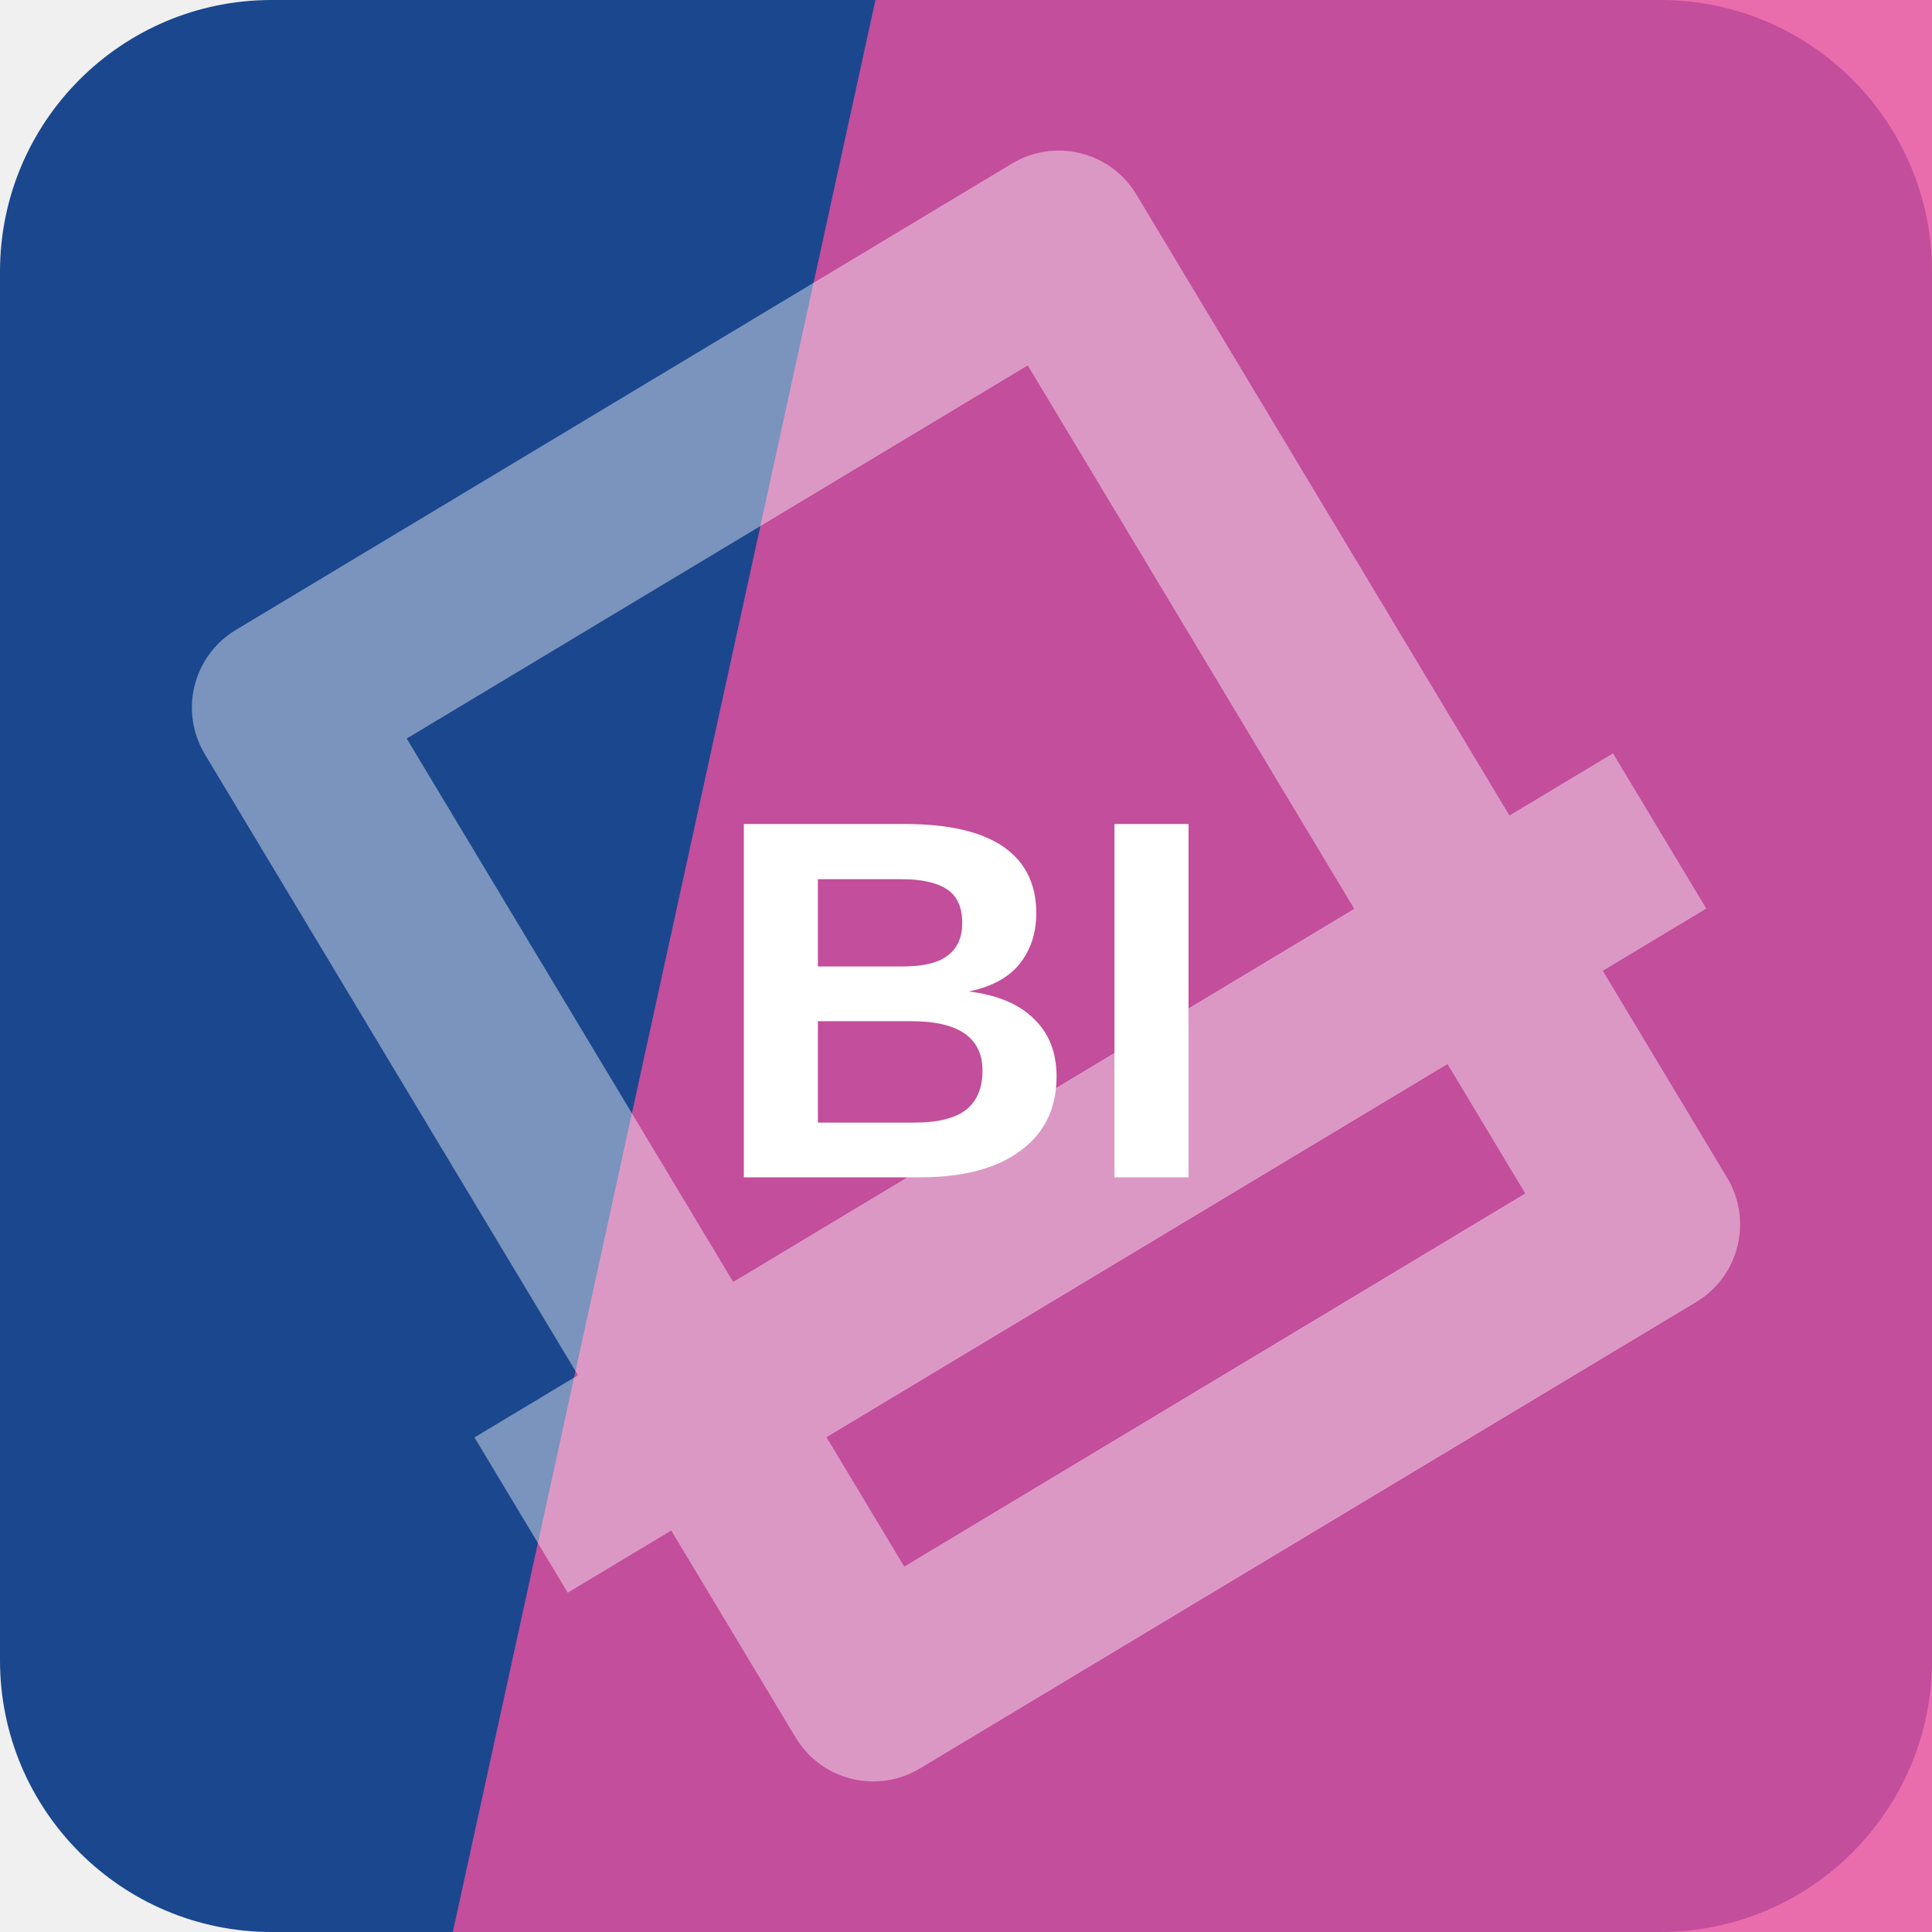
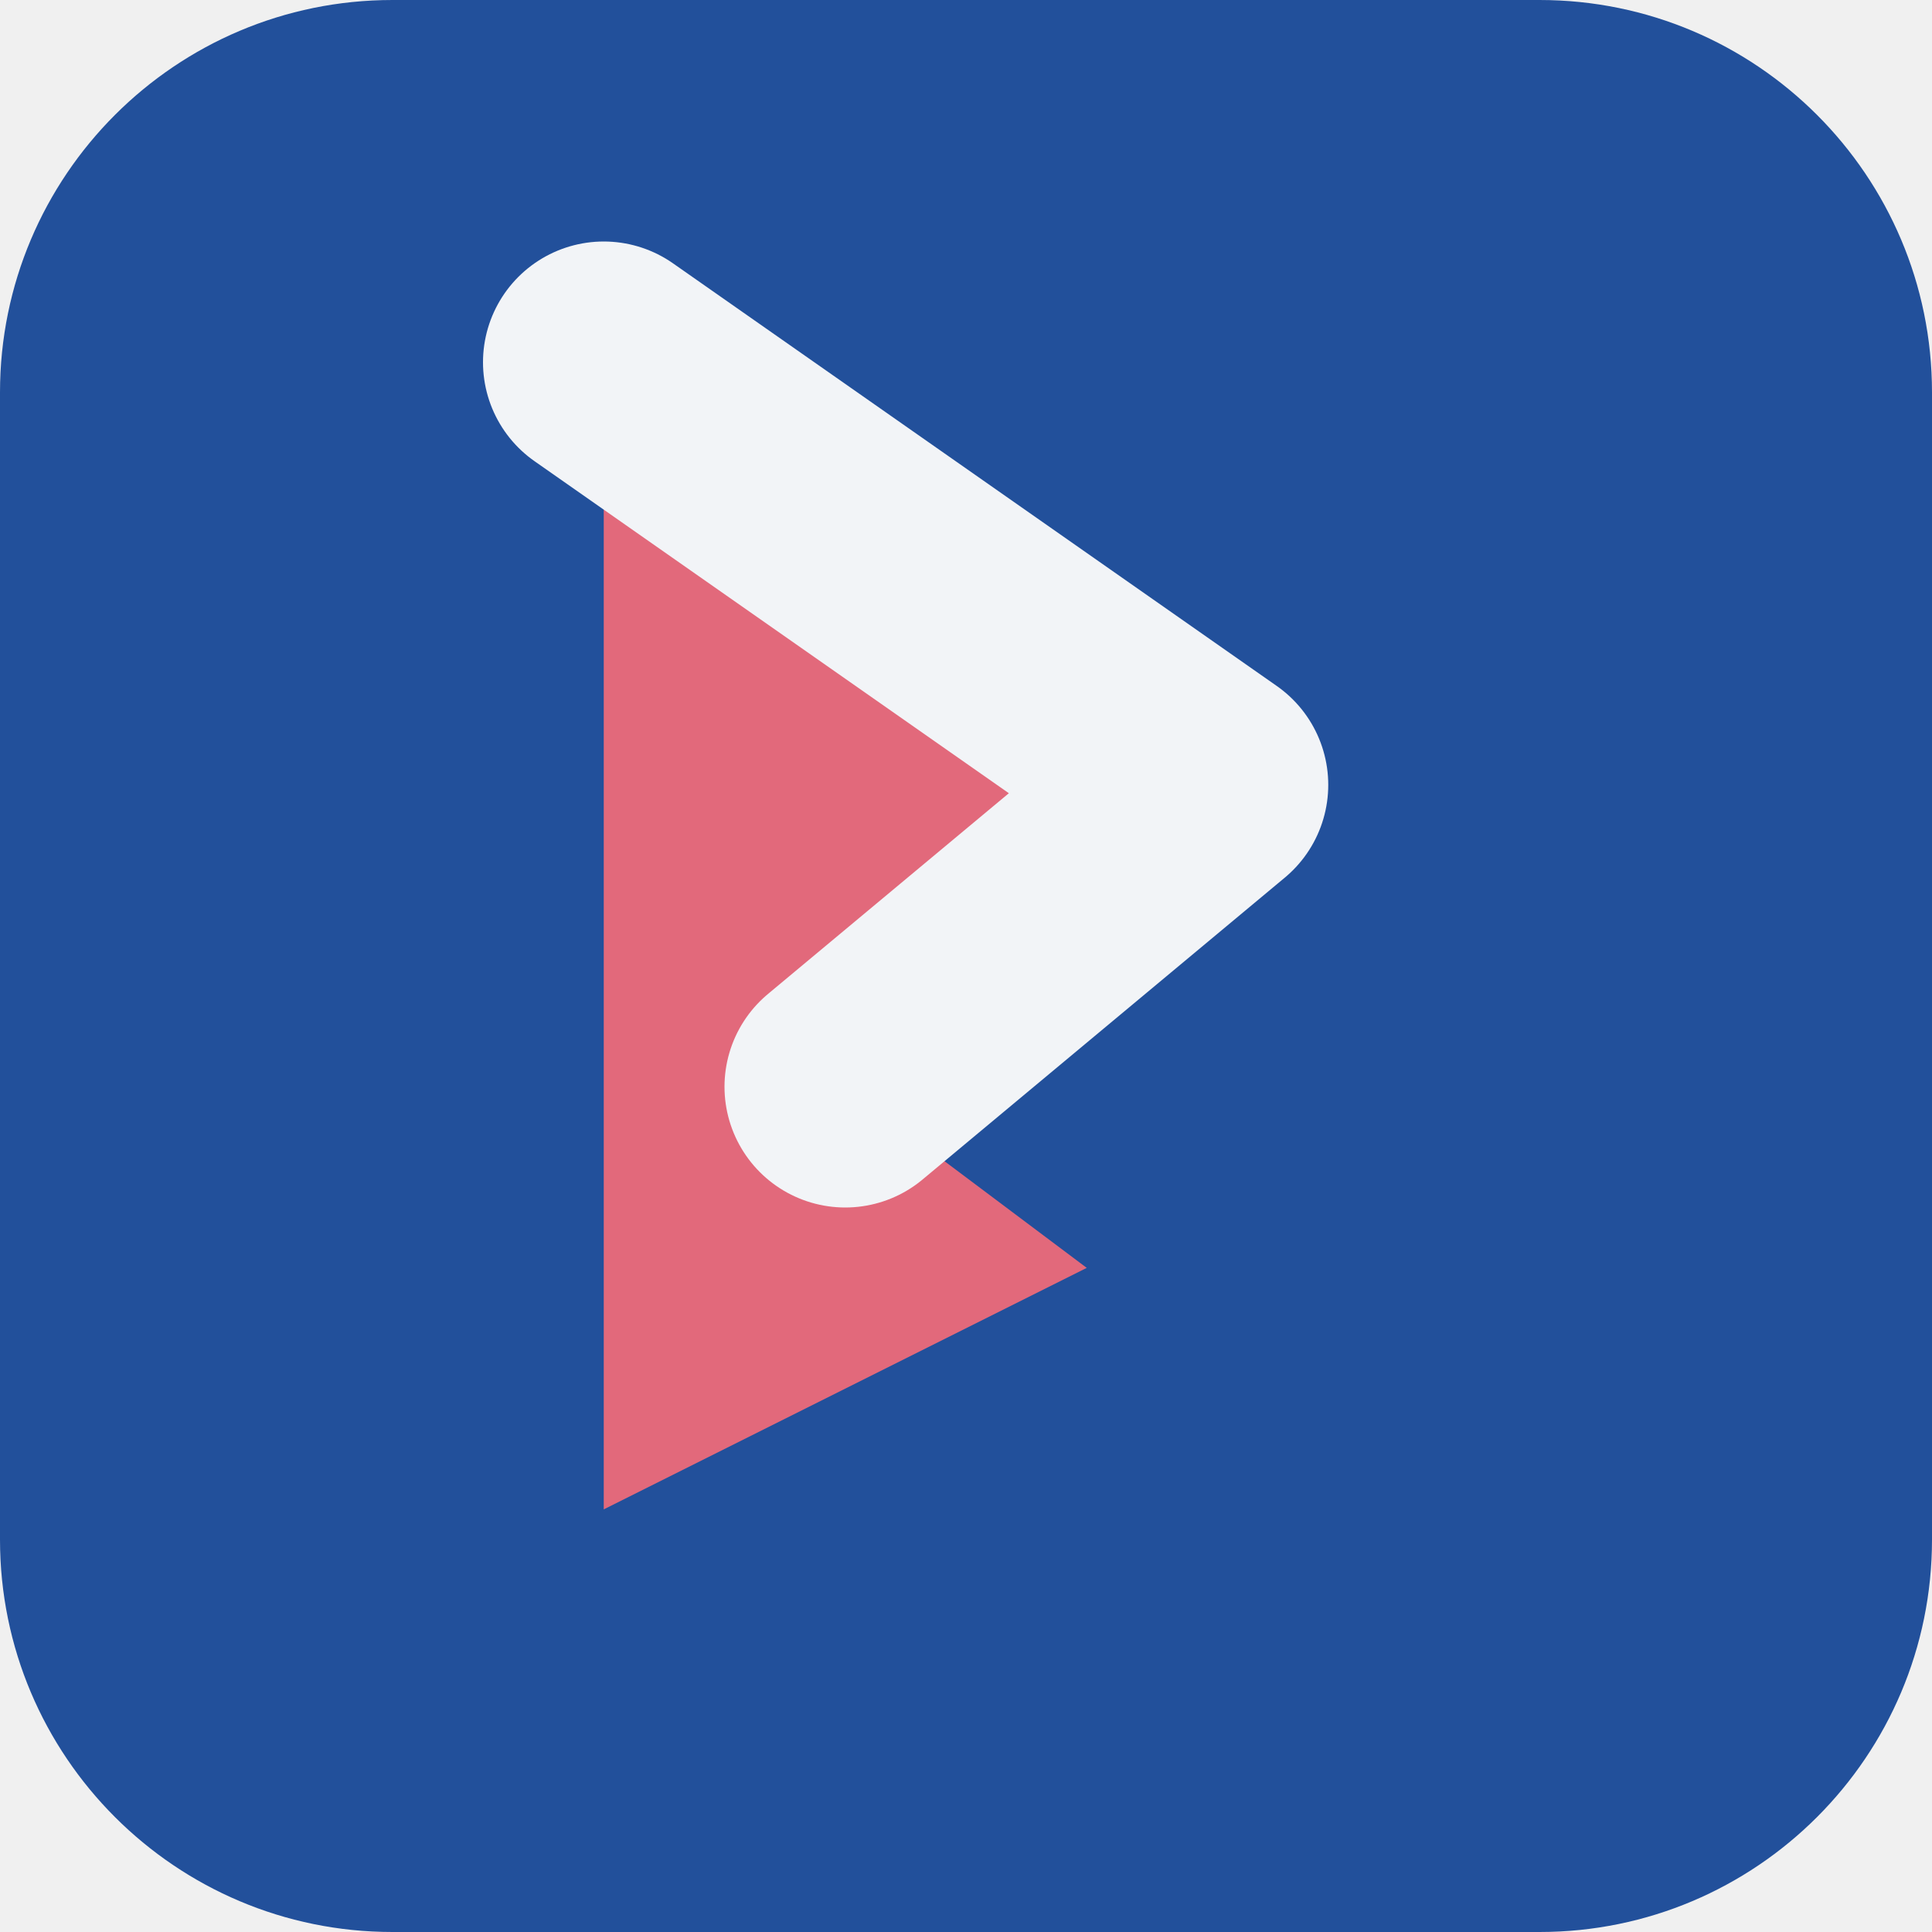
<svg xmlns="http://www.w3.org/2000/svg" width="64" height="64" viewBox="0 0 64 64" role="img">
-   <rect width="64" height="64" rx="9" fill="hsl(217 69% 33%)" />
-   <path d="M29 0h35v64H15Z" fill="hsl(329 77% 61%)" opacity="0.82" />
-   <g transform="rotate(149 32 32)" opacity="0.42">
-     <path d="M17 13h30v38H17zM10 24h44" fill="none" stroke="#ffffff" stroke-width="6" stroke-linejoin="round" />
+   <rect width="64" height="64" rx="13" fill="hsl(217 64% 37%)" />
+   <g transform="rotate(90 32 32)">
+     <path d="M12 44 26 24l10 12 6-8 8 16Z" fill="hsl(351 68% 65%)" />
+     <path d="M12 44 26 24l10 12" fill="none" stroke="hsl(217 24% 96%)" stroke-width="8" stroke-linejoin="round" stroke-linecap="round" />
  </g>
-   <text x="32" y="39" text-anchor="middle" fill="#ffffff" font-family="Arial,Helvetica,sans-serif" font-size="17" font-weight="700" letter-spacing="0">BI</text>
</svg>
